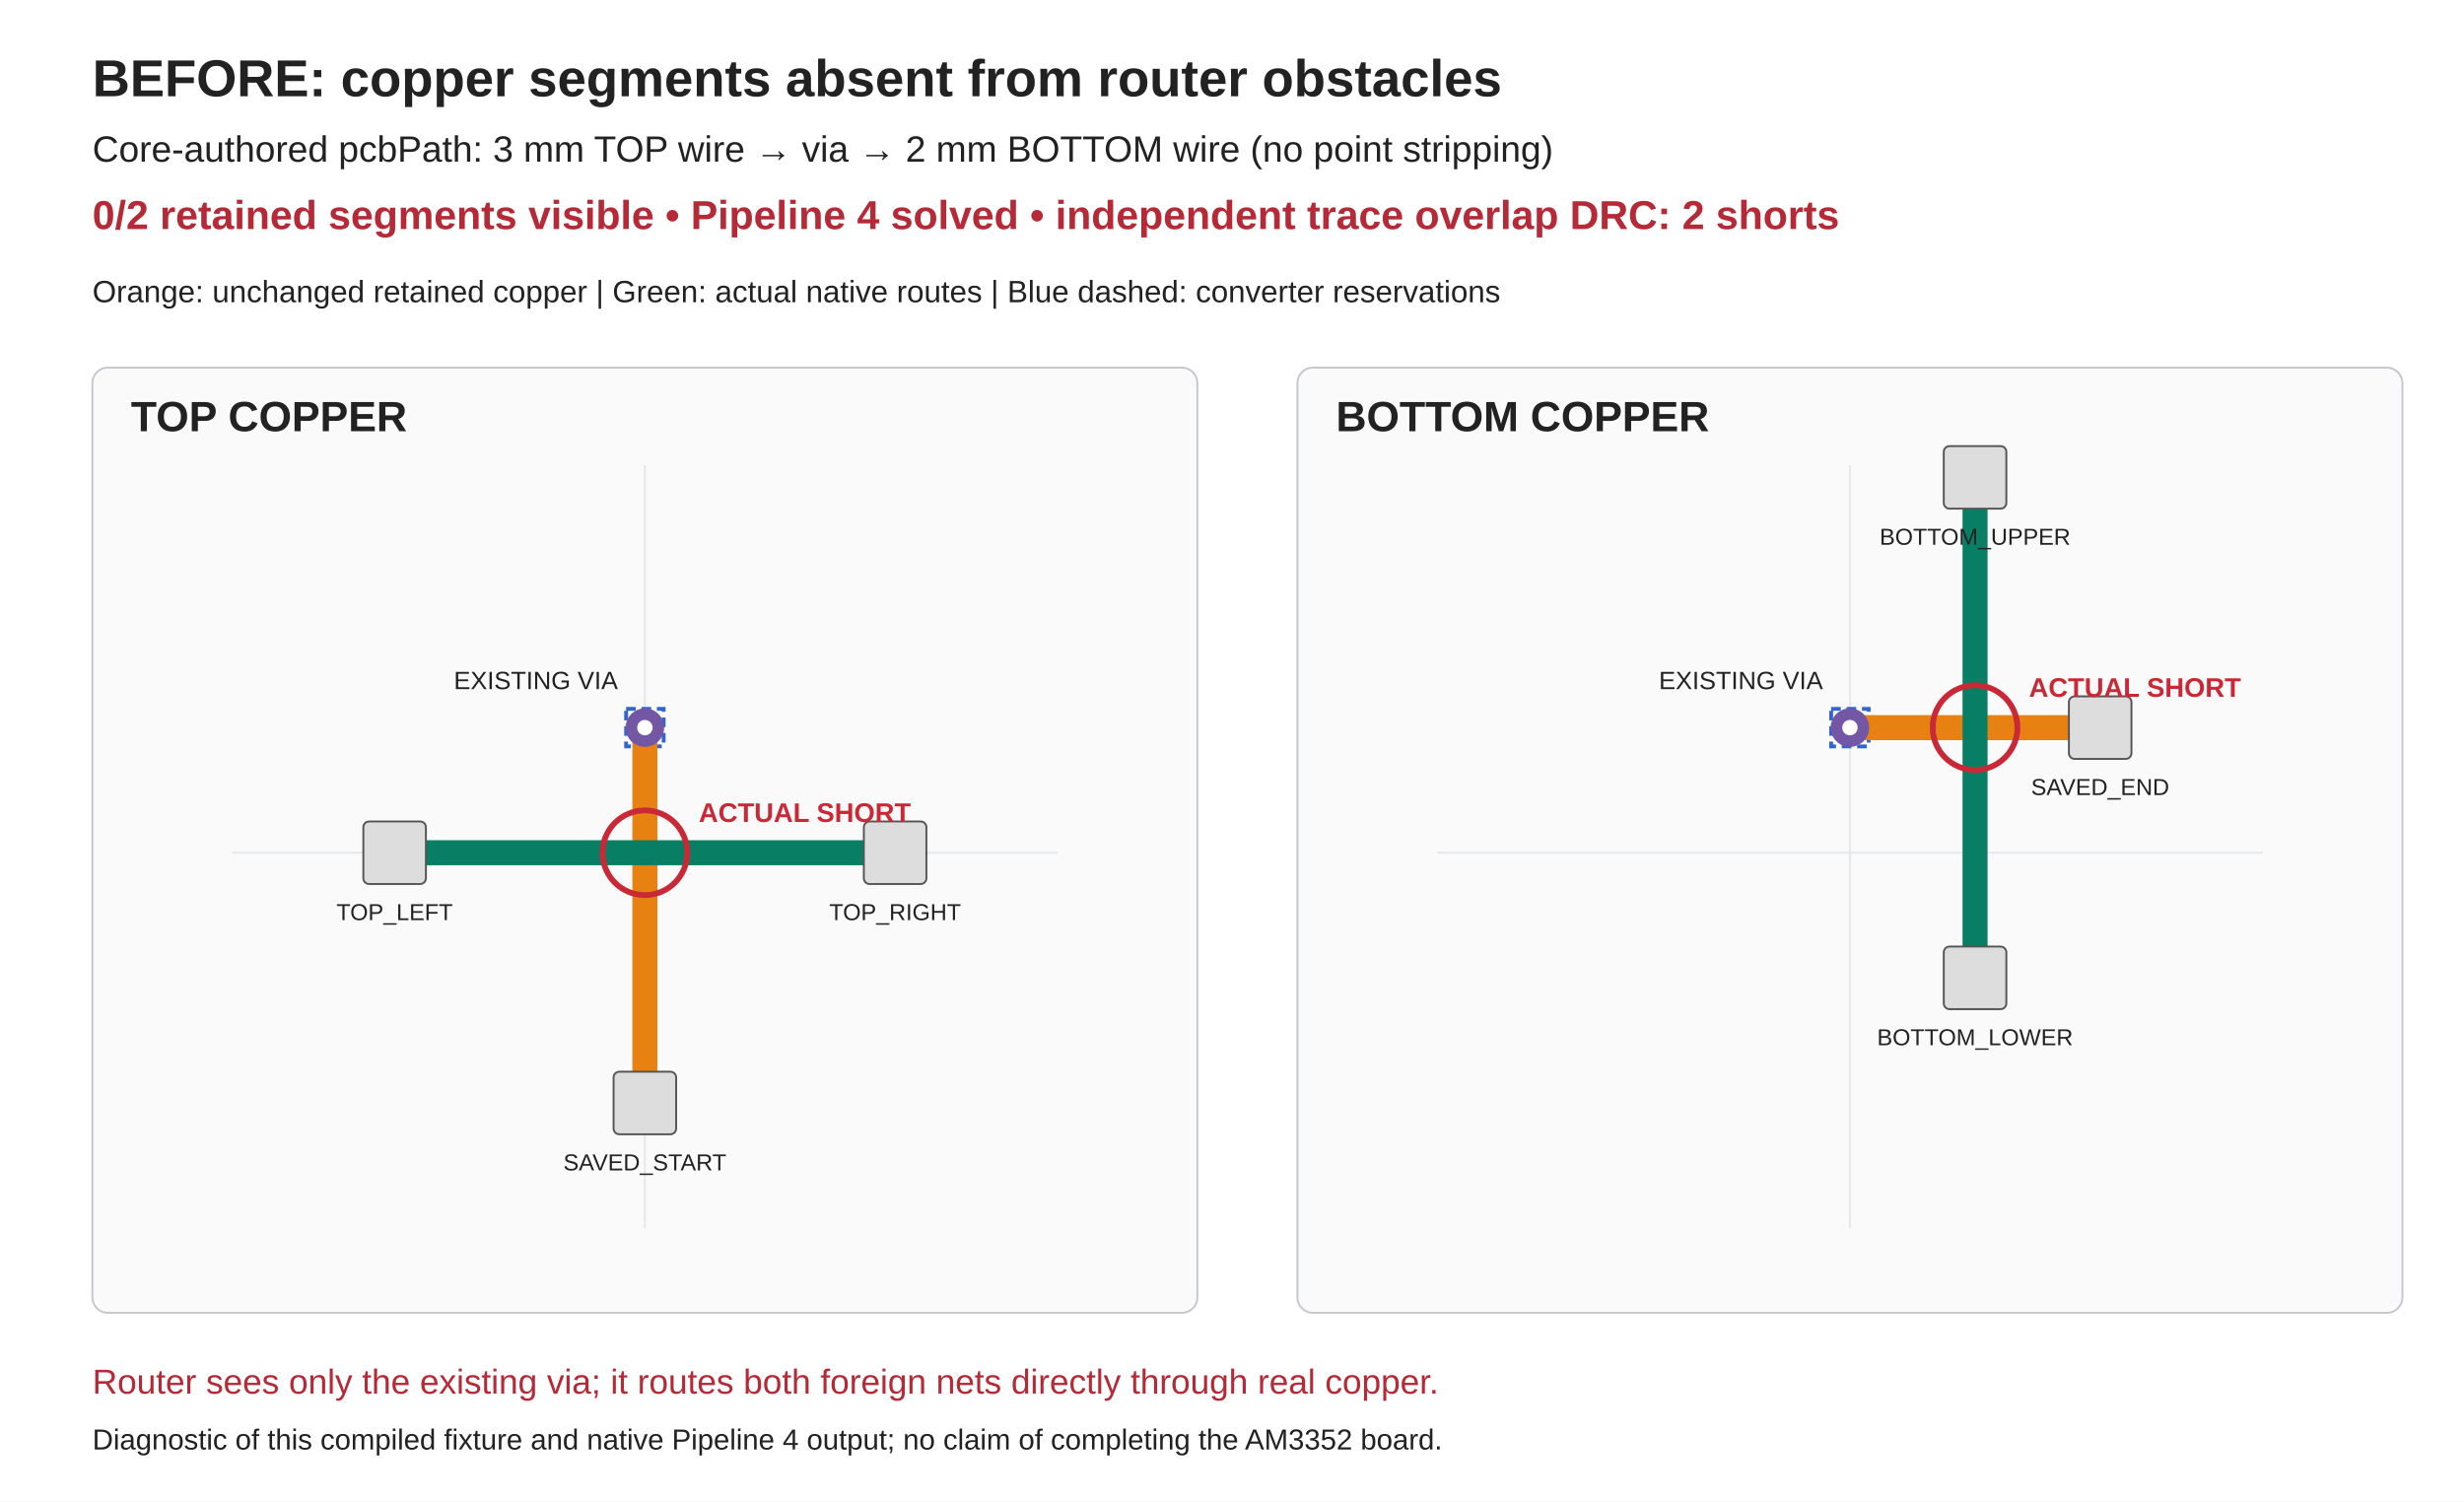
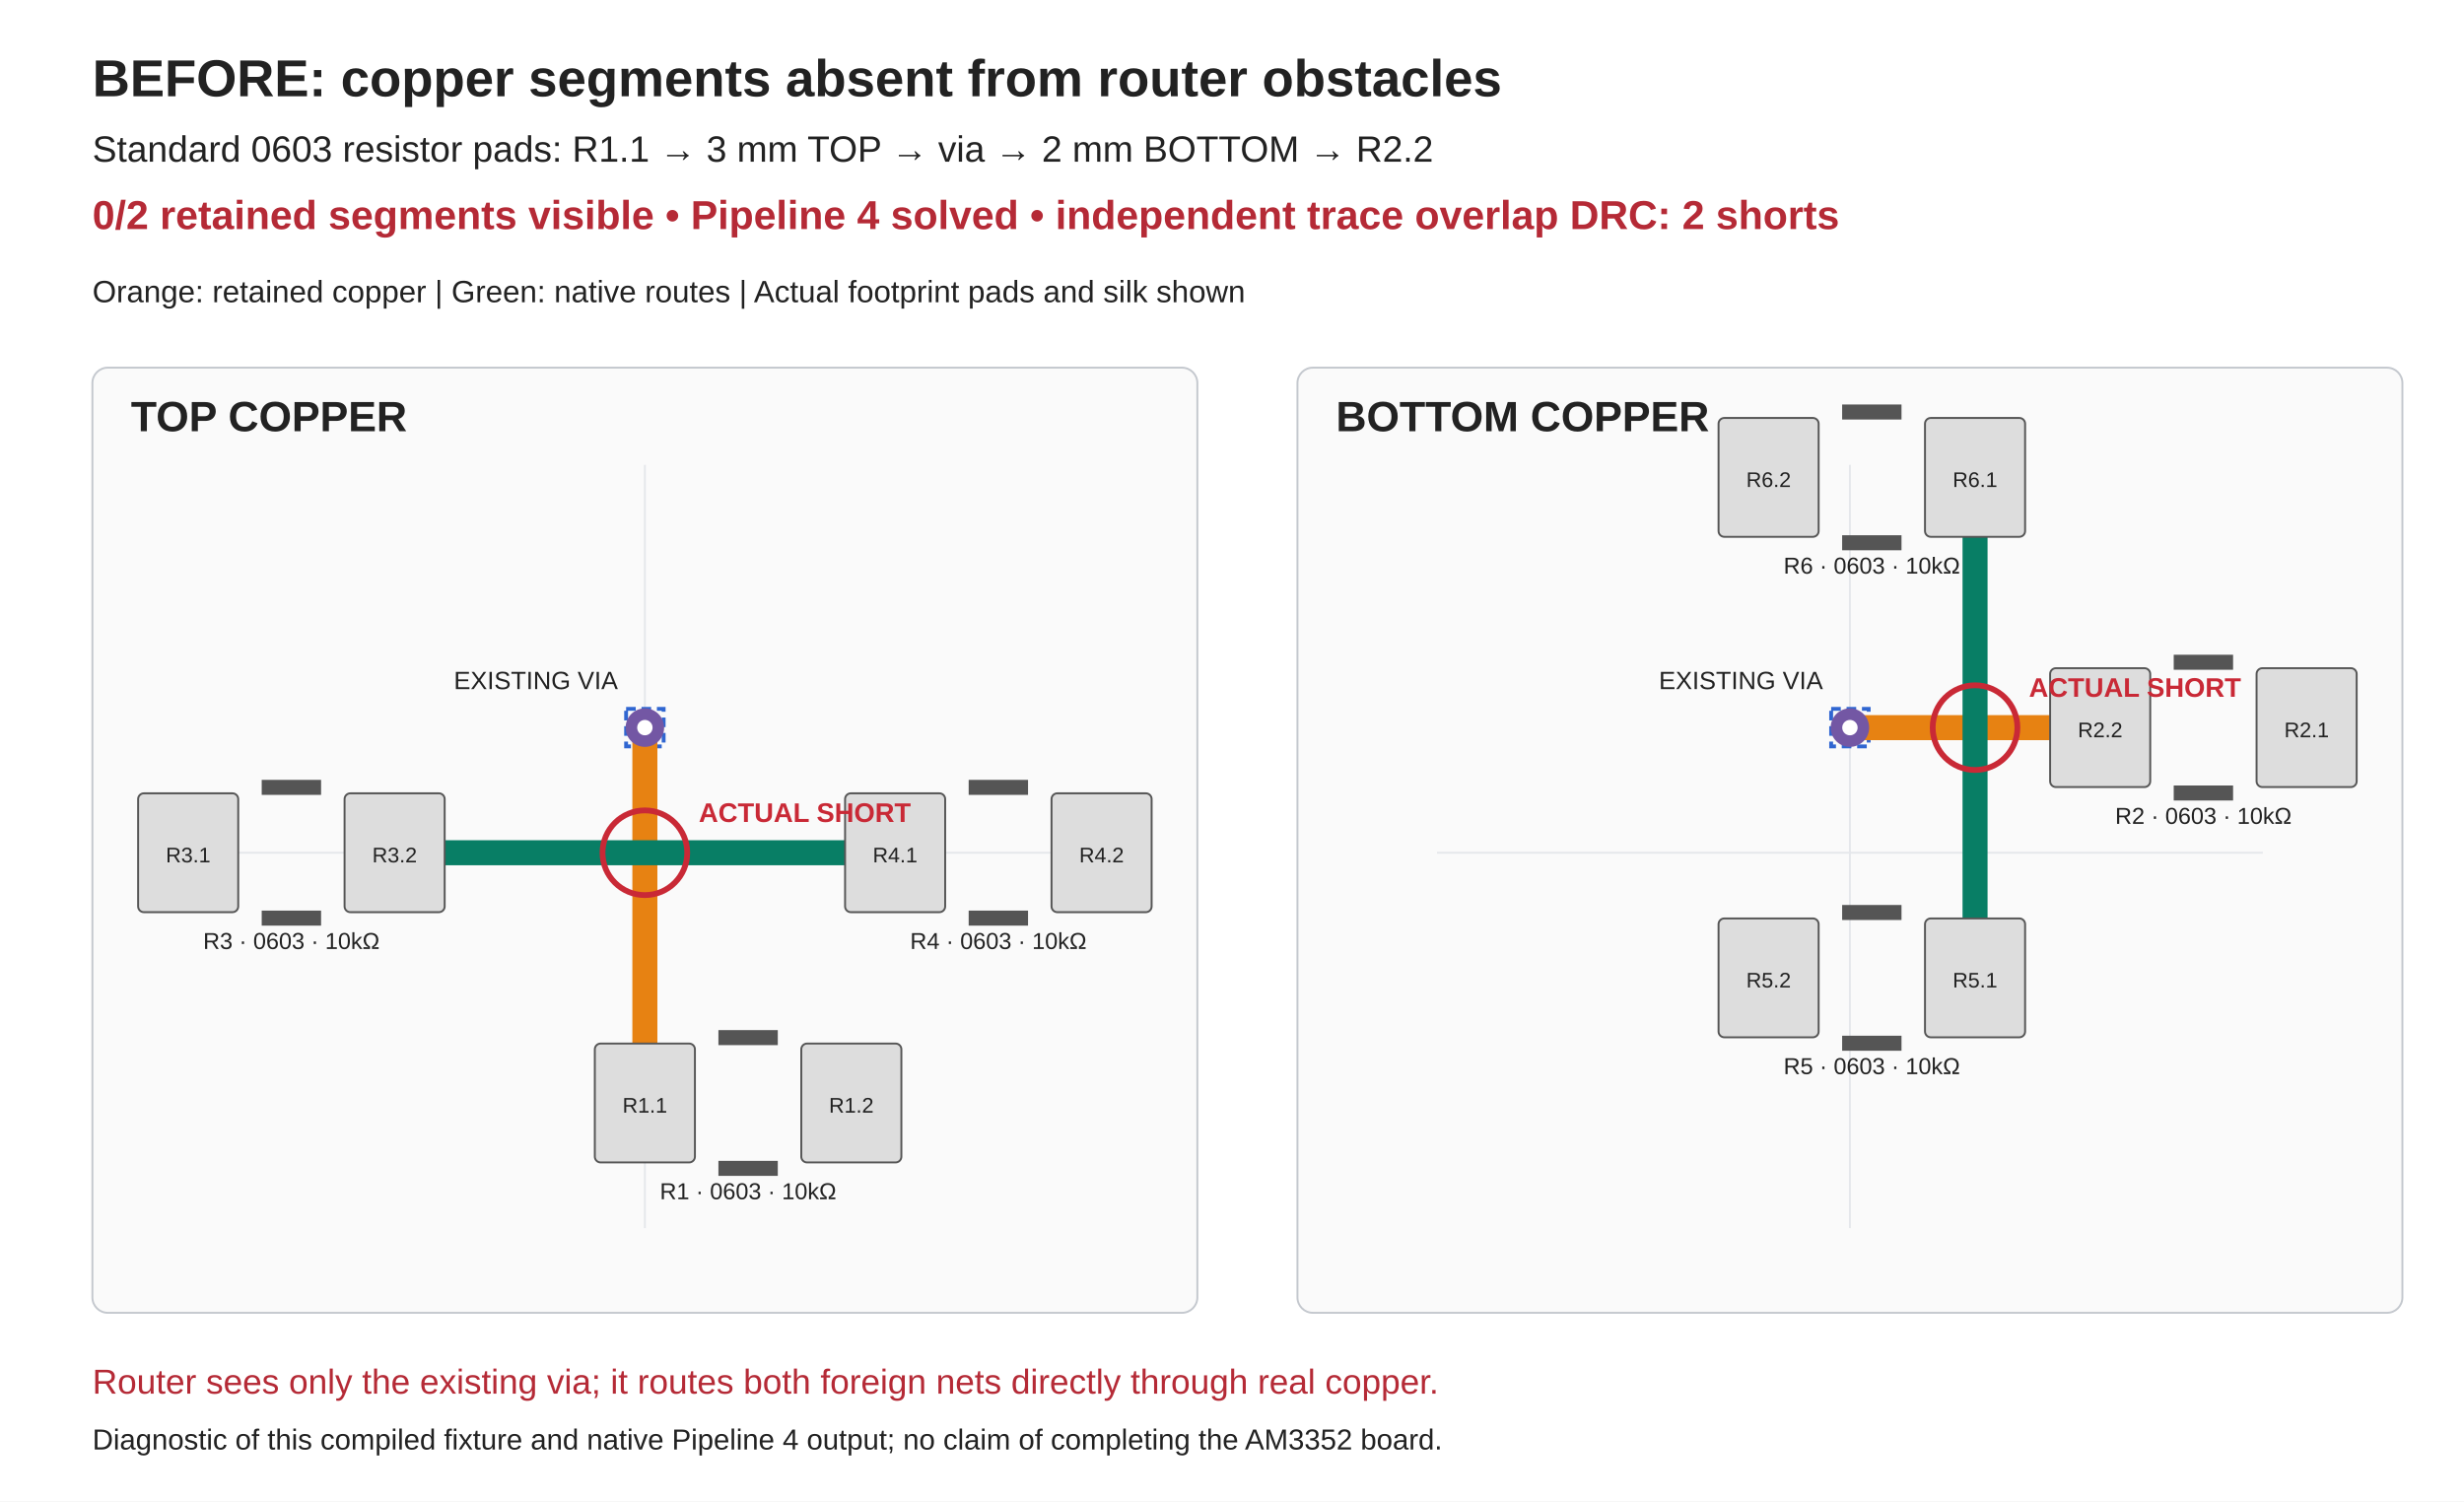
<svg xmlns="http://www.w3.org/2000/svg" width="1280" height="780" viewBox="0 0 1280 780">
  <rect width="1280" height="780" fill="white" />
  <g font-family="Arial, sans-serif" fill="#222">
    <text x="48" y="50" font-size="27" font-weight="bold">BEFORE: copper segments absent from router obstacles</text>
-     <text x="48" y="84" font-size="19">Core-authored pcbPath: 3 mm TOP wire → via → 2 mm BOTTOM wire (no point stripping)</text>
+     <text x="48" y="84" font-size="19">Standard 0603 resistor pads: R1.1 → 3 mm TOP → via → 2 mm BOTTOM → R2.2</text>
    <text x="48" y="119" font-size="21" fill="#b52a36" font-weight="bold">0/2 retained segments visible • Pipeline 4 solved • independent trace overlap DRC: 2 shorts</text>
-     <text x="48" y="157" font-size="16">Orange: unchanged retained copper | Green: actual native routes | Blue dashed: converter reservations</text>
+     <text x="48" y="157" font-size="16">Orange: retained copper | Green: native routes | Actual footprint pads and silk shown</text>
    <g>
      <rect x="48" y="191" width="574" height="491" rx="8" fill="#fafafa" stroke="#c4c8ce" />
      <text x="68" y="224" font-size="22" font-weight="bold">TOP COPPER</text>
      <path d="M120.5 443H549.5 M335 638V241.5" stroke="#e5e7eb" />
      <rect x="325.25" y="368.25" width="19.5" height="19.5" fill="none" stroke="#3066d1" stroke-width="2" stroke-dasharray="5 3" transform="rotate(0 335 378)" />
      <line x1="335" y1="573" x2="335" y2="378" stroke="#e78212" stroke-width="13" stroke-linecap="round" />
-       <line x1="205" y1="443" x2="465" y2="443" stroke="#087e65" stroke-width="13" stroke-linecap="round" />
-       <rect x="318.75" y="556.75" width="32.5" height="32.5" rx="3" fill="#ddd" stroke="#555" />
-       <text x="335" y="608" text-anchor="middle" font-size="12">SAVED_START</text>
-       <rect x="188.75" y="426.75" width="32.5" height="32.5" rx="3" fill="#ddd" stroke="#555" />
-       <text x="205" y="478" text-anchor="middle" font-size="12">TOP_LEFT</text>
-       <rect x="448.75" y="426.75" width="32.5" height="32.5" rx="3" fill="#ddd" stroke="#555" />
-       <text x="465" y="478" text-anchor="middle" font-size="12">TOP_RIGHT</text>
+       <line x1="465" y1="443" x2="205" y2="443" stroke="#087e65" stroke-width="13" stroke-linecap="round" />
+       <rect x="309" y="542.125" width="52" height="61.75" rx="3" fill="#ddd" stroke="#555" />
+       <text x="335" y="578" text-anchor="middle" font-size="11">R1.1</text>
+       <rect x="416.25" y="542.125" width="52" height="61.75" rx="3" fill="#ddd" stroke="#555" />
+       <text x="442.25" y="578" text-anchor="middle" font-size="11">R1.2</text>
+       <rect x="71.75" y="412.125" width="52" height="61.75" rx="3" fill="#ddd" stroke="#555" />
+       <text x="97.75" y="448" text-anchor="middle" font-size="11">R3.1</text>
+       <rect x="179" y="412.125" width="52" height="61.75" rx="3" fill="#ddd" stroke="#555" />
+       <text x="205" y="448" text-anchor="middle" font-size="11">R3.2</text>
+       <rect x="439" y="412.125" width="52" height="61.75" rx="3" fill="#ddd" stroke="#555" />
+       <text x="465" y="448" text-anchor="middle" font-size="11">R4.1</text>
+       <rect x="546.25" y="412.125" width="52" height="61.75" rx="3" fill="#ddd" stroke="#555" />
+       <text x="572.25" y="448" text-anchor="middle" font-size="11">R4.2</text>
+       <polyline points="373.203,539.038 404.047,539.038" fill="none" stroke="#555" stroke-width="7.8" />
+       <polyline points="373.203,606.962 404.047,606.962" fill="none" stroke="#555" stroke-width="7.8" />
+       <polyline points="135.953,409.038 166.797,409.038" fill="none" stroke="#555" stroke-width="7.8" />
+       <polyline points="135.953,476.962 166.797,476.962" fill="none" stroke="#555" stroke-width="7.8" />
+       <polyline points="503.203,409.038 534.047,409.038" fill="none" stroke="#555" stroke-width="7.8" />
+       <polyline points="503.203,476.962 534.047,476.962" fill="none" stroke="#555" stroke-width="7.8" />
+       <text x="388.625" y="623" text-anchor="middle" font-size="12">R1 · 0603 · 10kΩ</text>
+       <text x="151.375" y="493" text-anchor="middle" font-size="12">R3 · 0603 · 10kΩ</text>
+       <text x="518.625" y="493" text-anchor="middle" font-size="12">R4 · 0603 · 10kΩ</text>
      <circle cx="335" cy="378" r="10" fill="#7357a4" />
      <circle cx="335" cy="378" r="4" fill="white" />
      <text x="321" y="358" text-anchor="end" font-size="13">EXISTING VIA</text>
      <circle cx="335" cy="443" r="22" fill="none" stroke="#c92936" stroke-width="3" />
      <text x="363" y="427" fill="#c92936" font-size="14" font-weight="bold">ACTUAL SHORT</text>
    </g>
    <g>
      <rect x="674" y="191" width="574" height="491" rx="8" fill="#fafafa" stroke="#c4c8ce" />
      <text x="694" y="224" font-size="22" font-weight="bold">BOTTOM COPPER</text>
      <path d="M746.5 443H1175.5 M961 638V241.5" stroke="#e5e7eb" />
      <rect x="951.25" y="368.25" width="19.5" height="19.5" fill="none" stroke="#3066d1" stroke-width="2" stroke-dasharray="5 3" transform="rotate(0 961 378)" />
      <line x1="961" y1="378" x2="1091" y2="378" stroke="#e78212" stroke-width="13" stroke-linecap="round" />
      <line x1="1026" y1="508" x2="1026" y2="248" stroke="#087e65" stroke-width="13" stroke-linecap="round" />
-       <rect x="1074.75" y="361.75" width="32.5" height="32.5" rx="3" fill="#ddd" stroke="#555" />
-       <text x="1091" y="413" text-anchor="middle" font-size="12">SAVED_END</text>
-       <rect x="1009.75" y="491.75" width="32.5" height="32.5" rx="3" fill="#ddd" stroke="#555" />
-       <text x="1026" y="543" text-anchor="middle" font-size="12">BOTTOM_LOWER</text>
-       <rect x="1009.75" y="231.75" width="32.5" height="32.5" rx="3" fill="#ddd" stroke="#555" />
-       <text x="1026" y="283" text-anchor="middle" font-size="12">BOTTOM_UPPER</text>
+       <rect x="1172.25" y="347.125" width="52" height="61.75" rx="3" fill="#ddd" stroke="#555" />
+       <text x="1198.25" y="383" text-anchor="middle" font-size="11">R2.1</text>
+       <rect x="1065" y="347.125" width="52" height="61.75" rx="3" fill="#ddd" stroke="#555" />
+       <text x="1091" y="383" text-anchor="middle" font-size="11">R2.2</text>
+       <rect x="1000" y="477.125" width="52" height="61.75" rx="3" fill="#ddd" stroke="#555" />
+       <text x="1026" y="513" text-anchor="middle" font-size="11">R5.1</text>
+       <rect x="892.75" y="477.125" width="52" height="61.75" rx="3" fill="#ddd" stroke="#555" />
+       <text x="918.75" y="513" text-anchor="middle" font-size="11">R5.2</text>
+       <rect x="1000" y="217.125" width="52" height="61.75" rx="3" fill="#ddd" stroke="#555" />
+       <text x="1026" y="253" text-anchor="middle" font-size="11">R6.1</text>
+       <rect x="892.75" y="217.125" width="52" height="61.75" rx="3" fill="#ddd" stroke="#555" />
+       <text x="918.75" y="253" text-anchor="middle" font-size="11">R6.2</text>
+       <polyline points="1160.047,344.038 1129.203,344.038" fill="none" stroke="#555" stroke-width="7.8" />
+       <polyline points="1160.047,411.962 1129.203,411.962" fill="none" stroke="#555" stroke-width="7.8" />
+       <polyline points="987.797,474.038 956.953,474.038" fill="none" stroke="#555" stroke-width="7.8" />
+       <polyline points="987.797,541.962 956.953,541.962" fill="none" stroke="#555" stroke-width="7.8" />
+       <polyline points="987.797,214.037 956.953,214.037" fill="none" stroke="#555" stroke-width="7.8" />
+       <polyline points="987.797,281.962 956.953,281.962" fill="none" stroke="#555" stroke-width="7.8" />
+       <text x="1144.625" y="428" text-anchor="middle" font-size="12">R2 · 0603 · 10kΩ</text>
+       <text x="972.375" y="558" text-anchor="middle" font-size="12">R5 · 0603 · 10kΩ</text>
+       <text x="972.375" y="298" text-anchor="middle" font-size="12">R6 · 0603 · 10kΩ</text>
      <circle cx="961" cy="378" r="10" fill="#7357a4" />
      <circle cx="961" cy="378" r="4" fill="white" />
      <text x="947" y="358" text-anchor="end" font-size="13">EXISTING VIA</text>
      <circle cx="1026" cy="378" r="22" fill="none" stroke="#c92936" stroke-width="3" />
      <text x="1054" y="362" fill="#c92936" font-size="14" font-weight="bold">ACTUAL SHORT</text>
    </g>
    <text x="48" y="724" font-size="18" fill="#b52a36">Router sees only the existing via; it routes both foreign nets directly through real copper.</text>
    <text x="48" y="753" font-size="15">Diagnostic of this compiled fixture and native Pipeline 4 output; no claim of completing the AM3352 board.</text>
  </g>
</svg>
